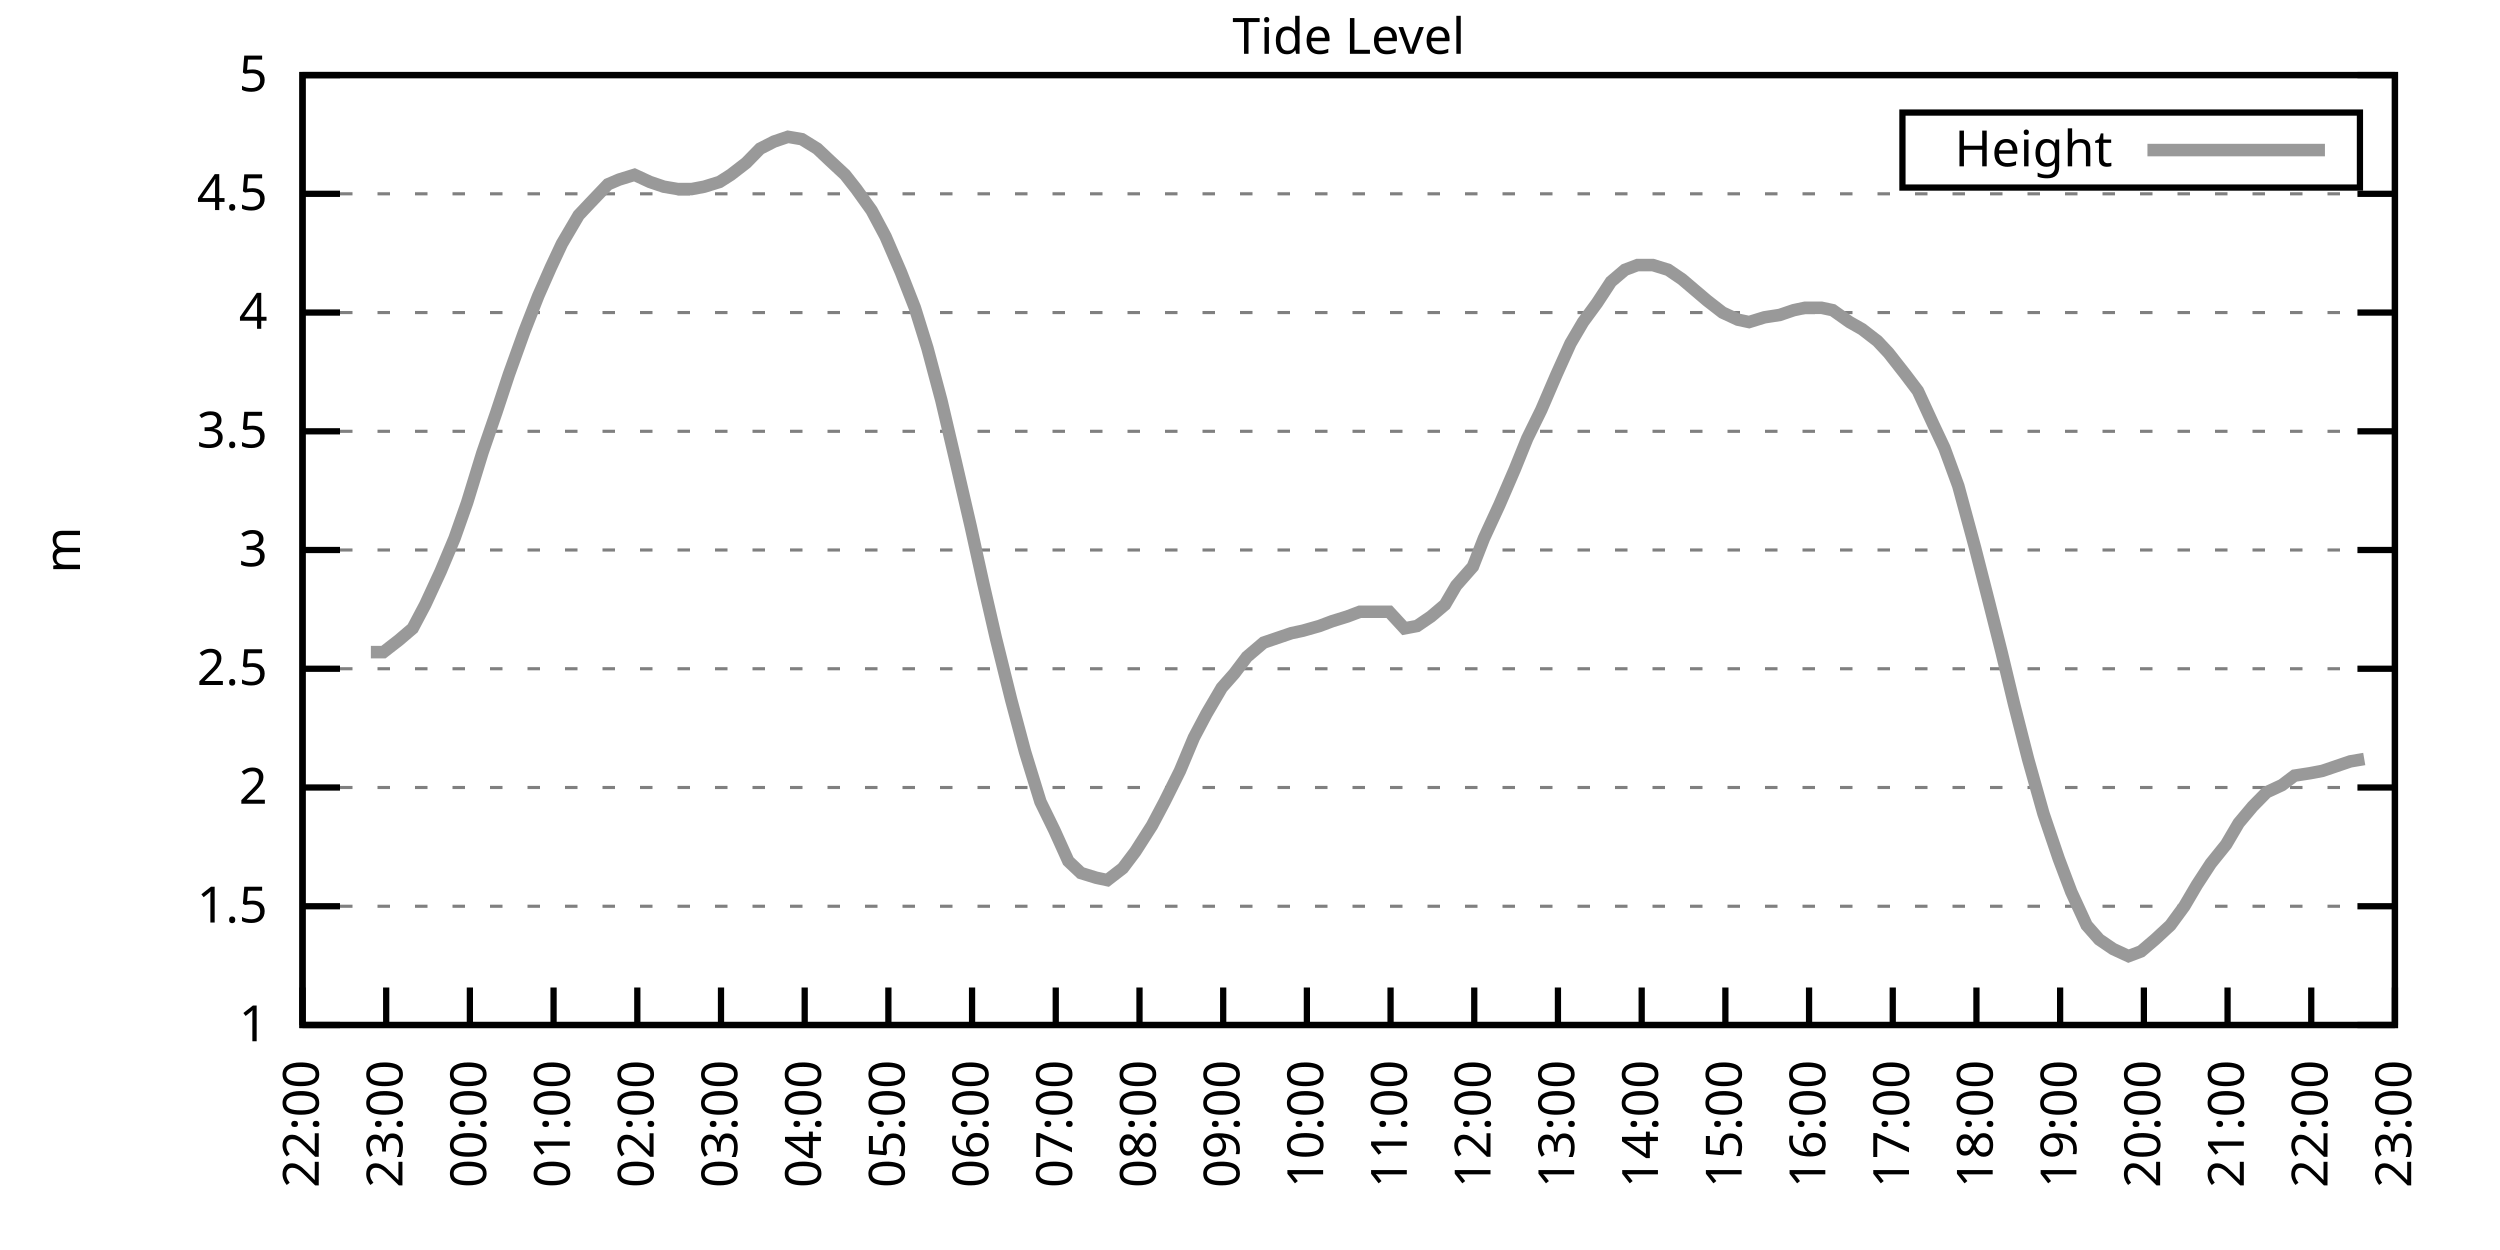
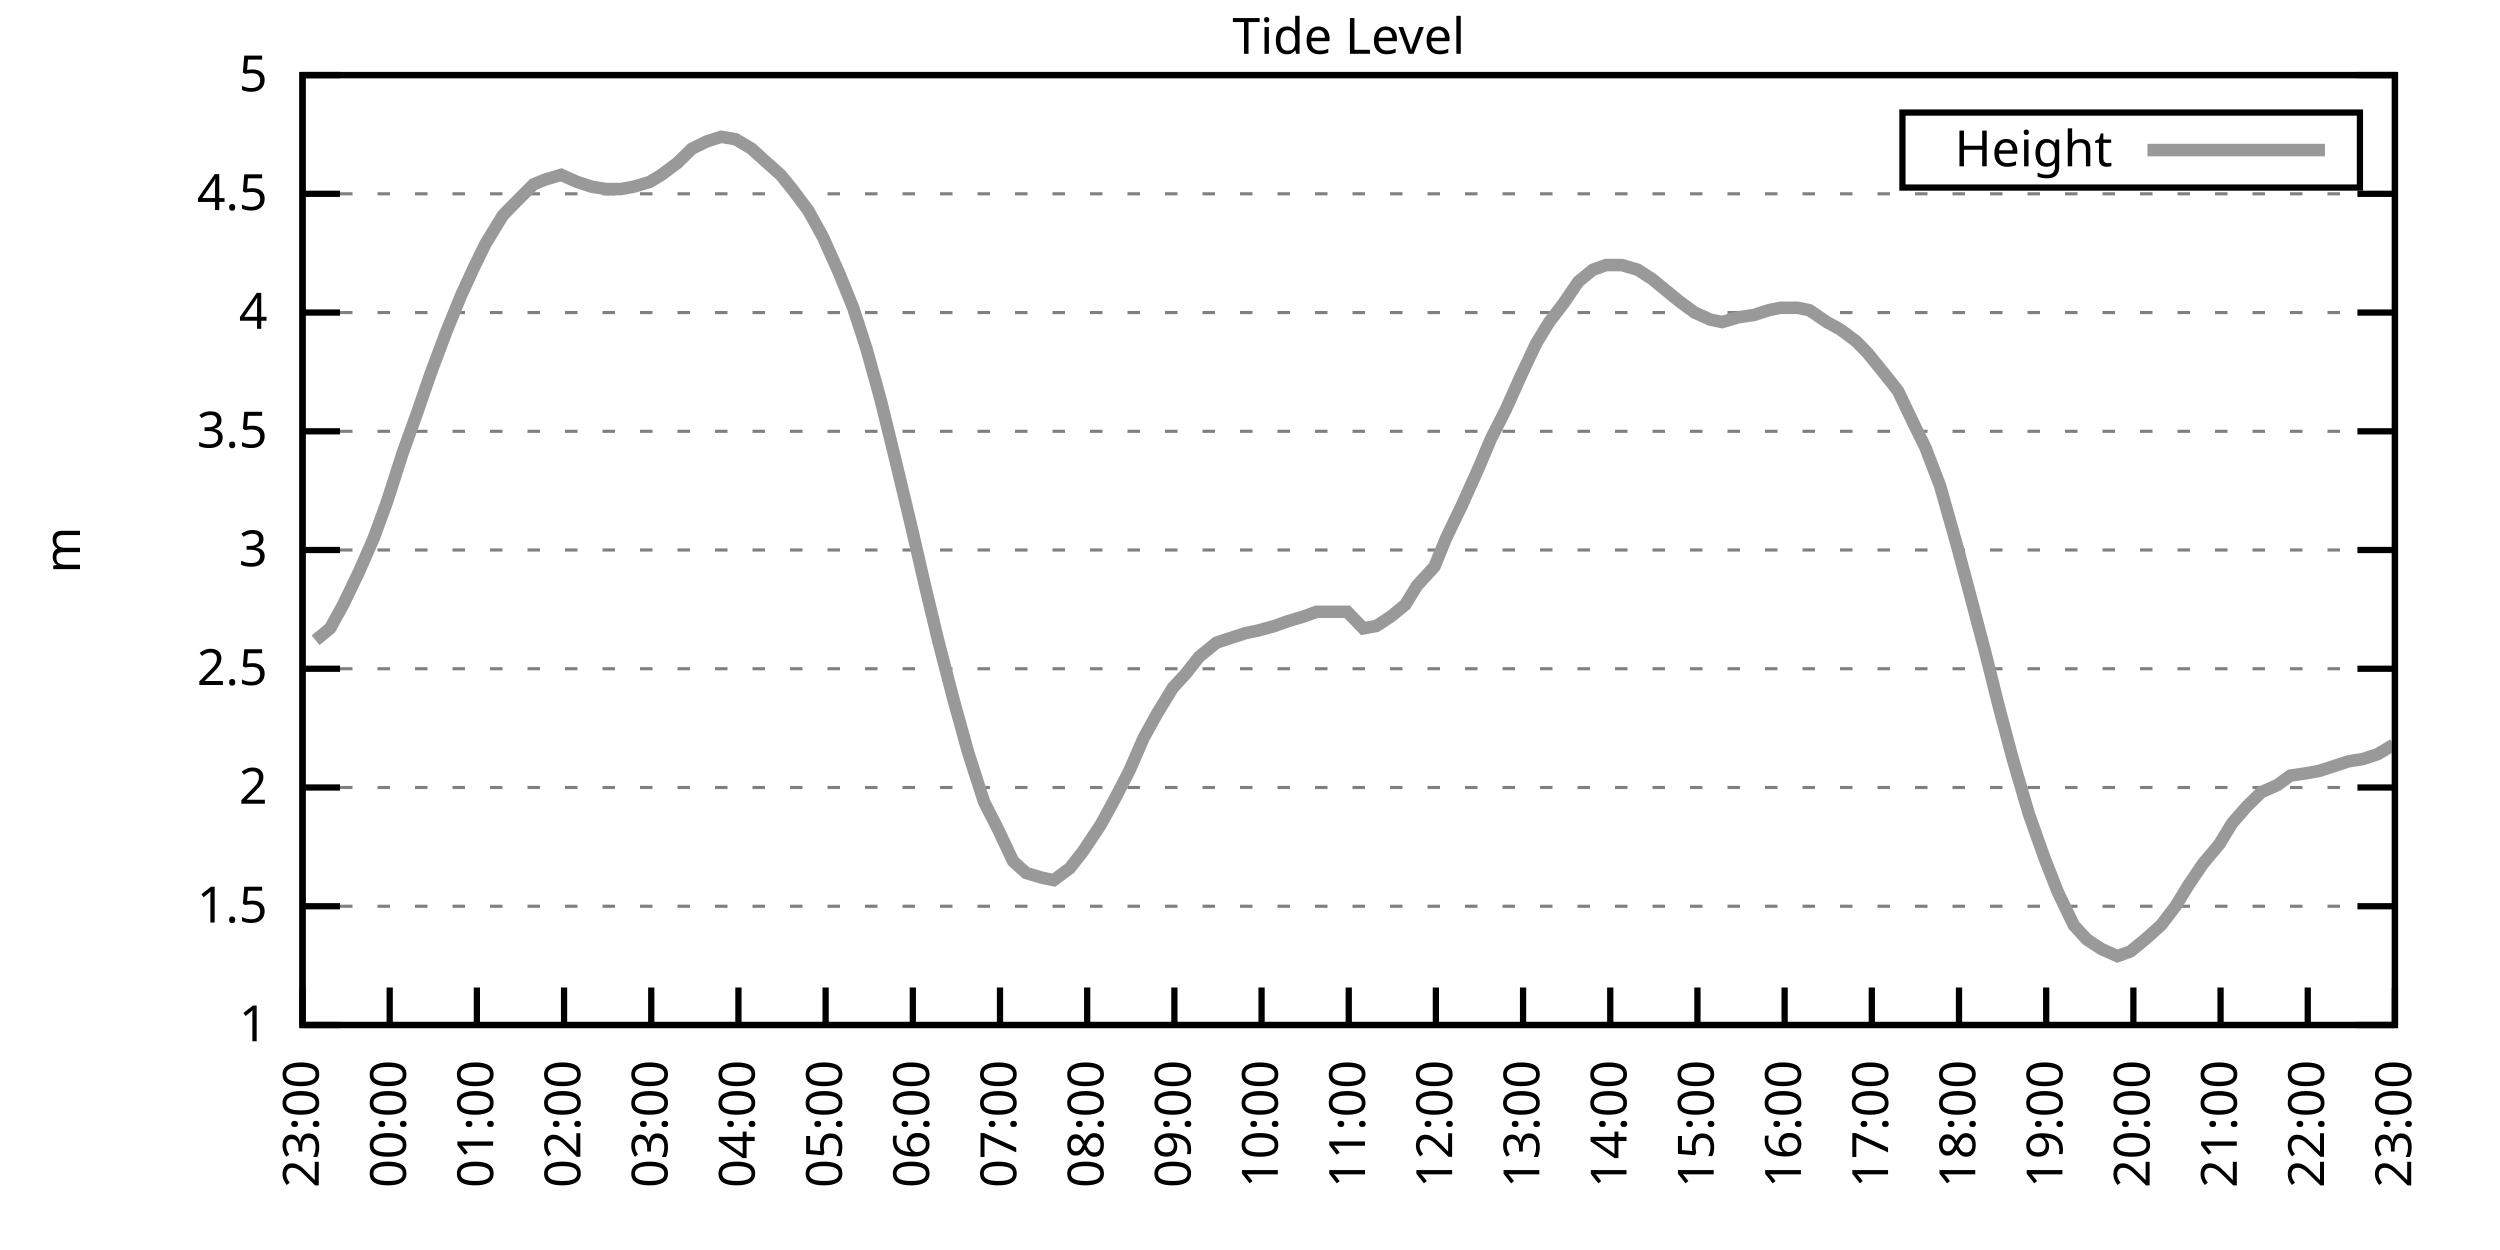
<svg xmlns="http://www.w3.org/2000/svg" xmlns:xlink="http://www.w3.org/1999/xlink" width="400" height="200" viewBox="0 0 400 200">
  <g id="gnuplot_canvas">
    <rect x="0" y="0" width="400" height="200" fill="none" />
    <defs>
      <circle id="gpDot" r="0.5" stroke-width="0.5" stroke="currentColor" />
      <path id="gpPt0" stroke-width="0.333" stroke="currentColor" d="M-1,0 h2 M0,-1 v2" />
      <path id="gpPt1" stroke-width="0.333" stroke="currentColor" d="M-1,-1 L1,1 M1,-1 L-1,1" />
      <path id="gpPt2" stroke-width="0.333" stroke="currentColor" d="M-1,0 L1,0 M0,-1 L0,1 M-1,-1 L1,1 M-1,1 L1,-1" />
      <rect id="gpPt3" stroke-width="0.333" stroke="currentColor" x="-1" y="-1" width="2" height="2" />
      <rect id="gpPt4" stroke-width="0.333" stroke="currentColor" fill="currentColor" x="-1" y="-1" width="2" height="2" />
      <circle id="gpPt5" stroke-width="0.333" stroke="currentColor" cx="0" cy="0" r="1" />
      <use xlink:href="#gpPt5" id="gpPt6" fill="currentColor" stroke="none" />
      <path id="gpPt7" stroke-width="0.333" stroke="currentColor" d="M0,-1.33 L-1.33,0.67 L1.33,0.67 z" />
      <use xlink:href="#gpPt7" id="gpPt8" fill="currentColor" stroke="none" />
      <use xlink:href="#gpPt7" id="gpPt9" stroke="currentColor" transform="rotate(180)" />
      <use xlink:href="#gpPt9" id="gpPt10" fill="currentColor" stroke="none" />
      <use xlink:href="#gpPt3" id="gpPt11" stroke="currentColor" transform="rotate(45)" />
      <use xlink:href="#gpPt11" id="gpPt12" fill="currentColor" stroke="none" />
      <path id="gpPt13" stroke-width="0.333" stroke="currentColor" d="M0,1.330 L1.265,0.411 L0.782,-1.067 L-0.782,-1.076 L-1.265,0.411 z" />
      <use xlink:href="#gpPt13" id="gpPt14" fill="currentColor" stroke="none" />
      <filter id="textbox" filterUnits="objectBoundingBox" x="0" y="0" height="1" width="1">
        <feFlood flood-color="white" flood-opacity="1" result="bgnd" />
        <feComposite in="SourceGraphic" in2="bgnd" operator="atop" />
      </filter>
      <filter id="greybox" filterUnits="objectBoundingBox" x="0" y="0" height="1" width="1">
        <feFlood flood-color="lightgrey" flood-opacity="1" result="grey" />
        <feComposite in="SourceGraphic" in2="grey" operator="atop" />
      </filter>
    </defs>
    <g fill="none" color="white" stroke="currentColor" stroke-width="1.00" stroke-linecap="butt" stroke-linejoin="miter">
</g>
    <g fill="none" color="black" stroke="currentColor" stroke-width="1.00" stroke-linecap="butt" stroke-linejoin="miter">
      <g stroke="none" shape-rendering="crispEdges">
        <polygon fill="rgb(255, 255, 255)" points="48.40,164.00 383.18,164.00 383.18,12.02 48.40,12.02 " />
      </g>
    </g>
    <g fill="none" color="black" stroke="currentColor" stroke-width="1.00" stroke-linecap="butt" stroke-linejoin="miter">
</g>
    <g fill="none" color="black" stroke="black" stroke-width="0.50" stroke-linecap="butt" stroke-linejoin="miter">
</g>
    <g fill="none" color="gray" stroke="currentColor" stroke-width="0.50" stroke-linecap="butt" stroke-linejoin="miter">
      <path stroke="gray" stroke-dasharray="2,4" class="gridline" d="M48.40,164.00 L383.19,164.00  " />
    </g>
    <g fill="none" color="gray" stroke="gray" stroke-width="1.00" stroke-linecap="butt" stroke-linejoin="miter">
</g>
    <g fill="none" color="black" stroke="currentColor" stroke-width="1.00" stroke-linecap="butt" stroke-linejoin="miter">
      <path stroke="black" d="M48.40,164.00 L54.40,164.00 M383.19,164.00 L377.19,164.00  " />
      <g transform="translate(42.80,166.60)" stroke="none" fill="black" font-family="Sans" font-size="8.00" text-anchor="end">
        <text>
          <tspan font-family="Sans"> 1</tspan>
        </text>
      </g>
    </g>
    <g fill="none" color="black" stroke="currentColor" stroke-width="1.00" stroke-linecap="butt" stroke-linejoin="miter">
</g>
    <g fill="none" color="black" stroke="black" stroke-width="0.50" stroke-linecap="butt" stroke-linejoin="miter">
</g>
    <g fill="none" color="gray" stroke="currentColor" stroke-width="0.50" stroke-linecap="butt" stroke-linejoin="miter">
      <path stroke="gray" stroke-dasharray="2,4" class="gridline" d="M48.40,145.00 L383.19,145.00  " />
    </g>
    <g fill="none" color="gray" stroke="gray" stroke-width="1.00" stroke-linecap="butt" stroke-linejoin="miter">
</g>
    <g fill="none" color="black" stroke="currentColor" stroke-width="1.00" stroke-linecap="butt" stroke-linejoin="miter">
      <path stroke="black" d="M48.40,145.00 L54.40,145.00 M383.19,145.00 L377.19,145.00  " />
      <g transform="translate(42.80,147.60)" stroke="none" fill="black" font-family="Sans" font-size="8.00" text-anchor="end">
        <text>
          <tspan font-family="Sans"> 1.5</tspan>
        </text>
      </g>
    </g>
    <g fill="none" color="black" stroke="currentColor" stroke-width="1.00" stroke-linecap="butt" stroke-linejoin="miter">
</g>
    <g fill="none" color="black" stroke="black" stroke-width="0.50" stroke-linecap="butt" stroke-linejoin="miter">
</g>
    <g fill="none" color="gray" stroke="currentColor" stroke-width="0.50" stroke-linecap="butt" stroke-linejoin="miter">
      <path stroke="gray" stroke-dasharray="2,4" class="gridline" d="M48.40,126.00 L383.19,126.00  " />
    </g>
    <g fill="none" color="gray" stroke="gray" stroke-width="1.00" stroke-linecap="butt" stroke-linejoin="miter">
</g>
    <g fill="none" color="black" stroke="currentColor" stroke-width="1.00" stroke-linecap="butt" stroke-linejoin="miter">
      <path stroke="black" d="M48.40,126.00 L54.40,126.00 M383.19,126.00 L377.19,126.00  " />
      <g transform="translate(42.80,128.60)" stroke="none" fill="black" font-family="Sans" font-size="8.00" text-anchor="end">
        <text>
          <tspan font-family="Sans"> 2</tspan>
        </text>
      </g>
    </g>
    <g fill="none" color="black" stroke="currentColor" stroke-width="1.00" stroke-linecap="butt" stroke-linejoin="miter">
</g>
    <g fill="none" color="black" stroke="black" stroke-width="0.50" stroke-linecap="butt" stroke-linejoin="miter">
</g>
    <g fill="none" color="gray" stroke="currentColor" stroke-width="0.50" stroke-linecap="butt" stroke-linejoin="miter">
      <path stroke="gray" stroke-dasharray="2,4" class="gridline" d="M48.40,107.00 L383.19,107.00  " />
    </g>
    <g fill="none" color="gray" stroke="gray" stroke-width="1.00" stroke-linecap="butt" stroke-linejoin="miter">
</g>
    <g fill="none" color="black" stroke="currentColor" stroke-width="1.00" stroke-linecap="butt" stroke-linejoin="miter">
      <path stroke="black" d="M48.40,107.00 L54.40,107.00 M383.19,107.00 L377.19,107.00  " />
      <g transform="translate(42.80,109.60)" stroke="none" fill="black" font-family="Sans" font-size="8.00" text-anchor="end">
        <text>
          <tspan font-family="Sans"> 2.5</tspan>
        </text>
      </g>
    </g>
    <g fill="none" color="black" stroke="currentColor" stroke-width="1.00" stroke-linecap="butt" stroke-linejoin="miter">
</g>
    <g fill="none" color="black" stroke="black" stroke-width="0.50" stroke-linecap="butt" stroke-linejoin="miter">
</g>
    <g fill="none" color="gray" stroke="currentColor" stroke-width="0.50" stroke-linecap="butt" stroke-linejoin="miter">
      <path stroke="gray" stroke-dasharray="2,4" class="gridline" d="M48.40,88.00 L383.19,88.00  " />
    </g>
    <g fill="none" color="gray" stroke="gray" stroke-width="1.00" stroke-linecap="butt" stroke-linejoin="miter">
</g>
    <g fill="none" color="black" stroke="currentColor" stroke-width="1.00" stroke-linecap="butt" stroke-linejoin="miter">
      <path stroke="black" d="M48.40,88.00 L54.40,88.00 M383.19,88.00 L377.19,88.00  " />
      <g transform="translate(42.80,90.60)" stroke="none" fill="black" font-family="Sans" font-size="8.00" text-anchor="end">
        <text>
          <tspan font-family="Sans"> 3</tspan>
        </text>
      </g>
    </g>
    <g fill="none" color="black" stroke="currentColor" stroke-width="1.00" stroke-linecap="butt" stroke-linejoin="miter">
</g>
    <g fill="none" color="black" stroke="black" stroke-width="0.50" stroke-linecap="butt" stroke-linejoin="miter">
</g>
    <g fill="none" color="gray" stroke="currentColor" stroke-width="0.50" stroke-linecap="butt" stroke-linejoin="miter">
      <path stroke="gray" stroke-dasharray="2,4" class="gridline" d="M48.40,69.01 L383.19,69.01  " />
    </g>
    <g fill="none" color="gray" stroke="gray" stroke-width="1.00" stroke-linecap="butt" stroke-linejoin="miter">
</g>
    <g fill="none" color="black" stroke="currentColor" stroke-width="1.00" stroke-linecap="butt" stroke-linejoin="miter">
      <path stroke="black" d="M48.40,69.01 L54.40,69.01 M383.19,69.01 L377.19,69.01  " />
      <g transform="translate(42.80,71.61)" stroke="none" fill="black" font-family="Sans" font-size="8.00" text-anchor="end">
        <text>
          <tspan font-family="Sans"> 3.5</tspan>
        </text>
      </g>
    </g>
    <g fill="none" color="black" stroke="currentColor" stroke-width="1.00" stroke-linecap="butt" stroke-linejoin="miter">
</g>
    <g fill="none" color="black" stroke="black" stroke-width="0.50" stroke-linecap="butt" stroke-linejoin="miter">
</g>
    <g fill="none" color="gray" stroke="currentColor" stroke-width="0.50" stroke-linecap="butt" stroke-linejoin="miter">
      <path stroke="gray" stroke-dasharray="2,4" class="gridline" d="M48.40,50.01 L383.19,50.01  " />
    </g>
    <g fill="none" color="gray" stroke="gray" stroke-width="1.00" stroke-linecap="butt" stroke-linejoin="miter">
</g>
    <g fill="none" color="black" stroke="currentColor" stroke-width="1.00" stroke-linecap="butt" stroke-linejoin="miter">
      <path stroke="black" d="M48.40,50.01 L54.40,50.01 M383.19,50.01 L377.19,50.01  " />
      <g transform="translate(42.80,52.61)" stroke="none" fill="black" font-family="Sans" font-size="8.00" text-anchor="end">
        <text>
          <tspan font-family="Sans"> 4</tspan>
        </text>
      </g>
    </g>
    <g fill="none" color="black" stroke="currentColor" stroke-width="1.00" stroke-linecap="butt" stroke-linejoin="miter">
</g>
    <g fill="none" color="black" stroke="black" stroke-width="0.50" stroke-linecap="butt" stroke-linejoin="miter">
</g>
    <g fill="none" color="gray" stroke="currentColor" stroke-width="0.50" stroke-linecap="butt" stroke-linejoin="miter">
      <path stroke="gray" stroke-dasharray="2,4" class="gridline" d="M48.40,31.01 L383.19,31.01  " />
    </g>
    <g fill="none" color="gray" stroke="gray" stroke-width="1.00" stroke-linecap="butt" stroke-linejoin="miter">
</g>
    <g fill="none" color="black" stroke="currentColor" stroke-width="1.00" stroke-linecap="butt" stroke-linejoin="miter">
      <path stroke="black" d="M48.40,31.01 L54.40,31.01 M383.19,31.01 L377.19,31.01  " />
      <g transform="translate(42.80,33.61)" stroke="none" fill="black" font-family="Sans" font-size="8.00" text-anchor="end">
        <text>
          <tspan font-family="Sans"> 4.5</tspan>
        </text>
      </g>
    </g>
    <g fill="none" color="black" stroke="currentColor" stroke-width="1.00" stroke-linecap="butt" stroke-linejoin="miter">
</g>
    <g fill="none" color="black" stroke="black" stroke-width="0.50" stroke-linecap="butt" stroke-linejoin="miter">
</g>
    <g fill="none" color="gray" stroke="currentColor" stroke-width="0.50" stroke-linecap="butt" stroke-linejoin="miter">
      <path stroke="gray" stroke-dasharray="2,4" class="gridline" d="M48.40,12.01 L383.19,12.01  " />
    </g>
    <g fill="none" color="gray" stroke="gray" stroke-width="1.00" stroke-linecap="butt" stroke-linejoin="miter">
</g>
    <g fill="none" color="black" stroke="currentColor" stroke-width="1.00" stroke-linecap="butt" stroke-linejoin="miter">
      <path stroke="black" d="M48.40,12.01 L54.40,12.01 M383.19,12.01 L377.19,12.01  " />
      <g transform="translate(42.80,14.61)" stroke="none" fill="black" font-family="Sans" font-size="8.00" text-anchor="end">
        <text>
          <tspan font-family="Sans"> 5</tspan>
        </text>
      </g>
    </g>
    <g fill="none" color="black" stroke="currentColor" stroke-width="1.00" stroke-linecap="butt" stroke-linejoin="miter">
      <path stroke="black" d="M48.40,164.00 L48.40,158.00  " />
      <g transform="translate(51.00,169.60) rotate(270.00)" stroke="none" fill="black" font-family="Sans" font-size="8.00" text-anchor="end">
        <text>
-           <tspan font-family="Sans">22:00</tspan>
-         </text>
-       </g>
-     </g>
-     <g fill="none" color="black" stroke="currentColor" stroke-width="1.00" stroke-linecap="butt" stroke-linejoin="miter">
-       <path stroke="black" d="M61.79,164.00 L61.79,158.00  " />
-       <g transform="translate(64.39,169.60) rotate(270.00)" stroke="none" fill="black" font-family="Sans" font-size="8.00" text-anchor="end">
-         <text>
          <tspan font-family="Sans">23:00</tspan>
        </text>
      </g>
    </g>
    <g fill="none" color="black" stroke="currentColor" stroke-width="1.00" stroke-linecap="butt" stroke-linejoin="miter">
-       <path stroke="black" d="M75.18,164.00 L75.18,158.00  " />
-       <g transform="translate(77.78,169.60) rotate(270.00)" stroke="none" fill="black" font-family="Sans" font-size="8.00" text-anchor="end">
+       <path stroke="black" d="M62.35,164.00 L62.35,158.00  " />
+       <g transform="translate(64.95,169.60) rotate(270.00)" stroke="none" fill="black" font-family="Sans" font-size="8.00" text-anchor="end">
        <text>
          <tspan font-family="Sans">00:00</tspan>
        </text>
      </g>
    </g>
    <g fill="none" color="black" stroke="currentColor" stroke-width="1.00" stroke-linecap="butt" stroke-linejoin="miter">
-       <path stroke="black" d="M88.57,164.00 L88.57,158.00  " />
-       <g transform="translate(91.17,169.60) rotate(270.00)" stroke="none" fill="black" font-family="Sans" font-size="8.00" text-anchor="end">
+       <path stroke="black" d="M76.30,164.00 L76.30,158.00  " />
+       <g transform="translate(78.90,169.60) rotate(270.00)" stroke="none" fill="black" font-family="Sans" font-size="8.00" text-anchor="end">
        <text>
          <tspan font-family="Sans">01:00</tspan>
        </text>
      </g>
    </g>
    <g fill="none" color="black" stroke="currentColor" stroke-width="1.00" stroke-linecap="butt" stroke-linejoin="miter">
-       <path stroke="black" d="M101.97,164.00 L101.97,158.00  " />
-       <g transform="translate(104.57,169.60) rotate(270.00)" stroke="none" fill="black" font-family="Sans" font-size="8.00" text-anchor="end">
+       <path stroke="black" d="M90.25,164.00 L90.25,158.00  " />
+       <g transform="translate(92.85,169.60) rotate(270.00)" stroke="none" fill="black" font-family="Sans" font-size="8.00" text-anchor="end">
        <text>
          <tspan font-family="Sans">02:00</tspan>
        </text>
      </g>
    </g>
    <g fill="none" color="black" stroke="currentColor" stroke-width="1.00" stroke-linecap="butt" stroke-linejoin="miter">
-       <path stroke="black" d="M115.36,164.00 L115.36,158.00  " />
-       <g transform="translate(117.96,169.60) rotate(270.00)" stroke="none" fill="black" font-family="Sans" font-size="8.00" text-anchor="end">
+       <path stroke="black" d="M104.20,164.00 L104.20,158.00  " />
+       <g transform="translate(106.80,169.60) rotate(270.00)" stroke="none" fill="black" font-family="Sans" font-size="8.00" text-anchor="end">
        <text>
          <tspan font-family="Sans">03:00</tspan>
        </text>
      </g>
    </g>
    <g fill="none" color="black" stroke="currentColor" stroke-width="1.00" stroke-linecap="butt" stroke-linejoin="miter">
-       <path stroke="black" d="M128.75,164.00 L128.75,158.00  " />
-       <g transform="translate(131.35,169.60) rotate(270.00)" stroke="none" fill="black" font-family="Sans" font-size="8.00" text-anchor="end">
+       <path stroke="black" d="M118.15,164.00 L118.15,158.00  " />
+       <g transform="translate(120.75,169.60) rotate(270.00)" stroke="none" fill="black" font-family="Sans" font-size="8.00" text-anchor="end">
        <text>
          <tspan font-family="Sans">04:00</tspan>
        </text>
      </g>
    </g>
    <g fill="none" color="black" stroke="currentColor" stroke-width="1.00" stroke-linecap="butt" stroke-linejoin="miter">
-       <path stroke="black" d="M142.14,164.00 L142.14,158.00  " />
-       <g transform="translate(144.74,169.60) rotate(270.00)" stroke="none" fill="black" font-family="Sans" font-size="8.00" text-anchor="end">
+       <path stroke="black" d="M132.10,164.00 L132.10,158.00  " />
+       <g transform="translate(134.70,169.60) rotate(270.00)" stroke="none" fill="black" font-family="Sans" font-size="8.00" text-anchor="end">
        <text>
          <tspan font-family="Sans">05:00</tspan>
        </text>
      </g>
    </g>
    <g fill="none" color="black" stroke="currentColor" stroke-width="1.00" stroke-linecap="butt" stroke-linejoin="miter">
-       <path stroke="black" d="M155.53,164.00 L155.53,158.00  " />
-       <g transform="translate(158.13,169.60) rotate(270.00)" stroke="none" fill="black" font-family="Sans" font-size="8.00" text-anchor="end">
+       <path stroke="black" d="M146.05,164.00 L146.05,158.00  " />
+       <g transform="translate(148.65,169.60) rotate(270.00)" stroke="none" fill="black" font-family="Sans" font-size="8.00" text-anchor="end">
        <text>
          <tspan font-family="Sans">06:00</tspan>
        </text>
      </g>
    </g>
    <g fill="none" color="black" stroke="currentColor" stroke-width="1.00" stroke-linecap="butt" stroke-linejoin="miter">
-       <path stroke="black" d="M168.92,164.00 L168.92,158.00  " />
-       <g transform="translate(171.52,169.60) rotate(270.00)" stroke="none" fill="black" font-family="Sans" font-size="8.00" text-anchor="end">
+       <path stroke="black" d="M160.00,164.00 L160.00,158.00  " />
+       <g transform="translate(162.60,169.60) rotate(270.00)" stroke="none" fill="black" font-family="Sans" font-size="8.00" text-anchor="end">
        <text>
          <tspan font-family="Sans">07:00</tspan>
        </text>
      </g>
    </g>
    <g fill="none" color="black" stroke="currentColor" stroke-width="1.00" stroke-linecap="butt" stroke-linejoin="miter">
-       <path stroke="black" d="M182.32,164.00 L182.32,158.00  " />
-       <g transform="translate(184.92,169.60) rotate(270.00)" stroke="none" fill="black" font-family="Sans" font-size="8.00" text-anchor="end">
+       <path stroke="black" d="M173.95,164.00 L173.95,158.00  " />
+       <g transform="translate(176.55,169.60) rotate(270.00)" stroke="none" fill="black" font-family="Sans" font-size="8.00" text-anchor="end">
        <text>
          <tspan font-family="Sans">08:00</tspan>
        </text>
      </g>
    </g>
    <g fill="none" color="black" stroke="currentColor" stroke-width="1.00" stroke-linecap="butt" stroke-linejoin="miter">
-       <path stroke="black" d="M195.71,164.00 L195.71,158.00  " />
-       <g transform="translate(198.31,169.60) rotate(270.00)" stroke="none" fill="black" font-family="Sans" font-size="8.00" text-anchor="end">
+       <path stroke="black" d="M187.90,164.00 L187.90,158.00  " />
+       <g transform="translate(190.50,169.60) rotate(270.00)" stroke="none" fill="black" font-family="Sans" font-size="8.00" text-anchor="end">
        <text>
          <tspan font-family="Sans">09:00</tspan>
        </text>
      </g>
    </g>
    <g fill="none" color="black" stroke="currentColor" stroke-width="1.00" stroke-linecap="butt" stroke-linejoin="miter">
-       <path stroke="black" d="M209.10,164.00 L209.10,158.00  " />
-       <g transform="translate(211.70,169.60) rotate(270.00)" stroke="none" fill="black" font-family="Sans" font-size="8.00" text-anchor="end">
+       <path stroke="black" d="M201.85,164.00 L201.85,158.00  " />
+       <g transform="translate(204.45,169.60) rotate(270.00)" stroke="none" fill="black" font-family="Sans" font-size="8.00" text-anchor="end">
        <text>
          <tspan font-family="Sans">10:00</tspan>
        </text>
      </g>
    </g>
    <g fill="none" color="black" stroke="currentColor" stroke-width="1.00" stroke-linecap="butt" stroke-linejoin="miter">
-       <path stroke="black" d="M222.49,164.00 L222.49,158.00  " />
-       <g transform="translate(225.09,169.60) rotate(270.00)" stroke="none" fill="black" font-family="Sans" font-size="8.00" text-anchor="end">
+       <path stroke="black" d="M215.80,164.00 L215.80,158.00  " />
+       <g transform="translate(218.40,169.60) rotate(270.00)" stroke="none" fill="black" font-family="Sans" font-size="8.00" text-anchor="end">
        <text>
          <tspan font-family="Sans">11:00</tspan>
        </text>
      </g>
    </g>
    <g fill="none" color="black" stroke="currentColor" stroke-width="1.00" stroke-linecap="butt" stroke-linejoin="miter">
-       <path stroke="black" d="M235.88,164.00 L235.88,158.00  " />
-       <g transform="translate(238.48,169.60) rotate(270.00)" stroke="none" fill="black" font-family="Sans" font-size="8.00" text-anchor="end">
+       <path stroke="black" d="M229.74,164.00 L229.74,158.00  " />
+       <g transform="translate(232.34,169.60) rotate(270.00)" stroke="none" fill="black" font-family="Sans" font-size="8.00" text-anchor="end">
        <text>
          <tspan font-family="Sans">12:00</tspan>
        </text>
      </g>
    </g>
    <g fill="none" color="black" stroke="currentColor" stroke-width="1.00" stroke-linecap="butt" stroke-linejoin="miter">
-       <path stroke="black" d="M249.27,164.00 L249.27,158.00  " />
-       <g transform="translate(251.87,169.60) rotate(270.00)" stroke="none" fill="black" font-family="Sans" font-size="8.00" text-anchor="end">
+       <path stroke="black" d="M243.69,164.00 L243.69,158.00  " />
+       <g transform="translate(246.29,169.60) rotate(270.00)" stroke="none" fill="black" font-family="Sans" font-size="8.00" text-anchor="end">
        <text>
          <tspan font-family="Sans">13:00</tspan>
        </text>
      </g>
    </g>
    <g fill="none" color="black" stroke="currentColor" stroke-width="1.00" stroke-linecap="butt" stroke-linejoin="miter">
-       <path stroke="black" d="M262.67,164.00 L262.67,158.00  " />
-       <g transform="translate(265.27,169.60) rotate(270.00)" stroke="none" fill="black" font-family="Sans" font-size="8.00" text-anchor="end">
+       <path stroke="black" d="M257.64,164.00 L257.64,158.00  " />
+       <g transform="translate(260.24,169.60) rotate(270.00)" stroke="none" fill="black" font-family="Sans" font-size="8.00" text-anchor="end">
        <text>
          <tspan font-family="Sans">14:00</tspan>
        </text>
      </g>
    </g>
    <g fill="none" color="black" stroke="currentColor" stroke-width="1.00" stroke-linecap="butt" stroke-linejoin="miter">
-       <path stroke="black" d="M276.06,164.00 L276.06,158.00  " />
-       <g transform="translate(278.66,169.60) rotate(270.00)" stroke="none" fill="black" font-family="Sans" font-size="8.00" text-anchor="end">
+       <path stroke="black" d="M271.59,164.00 L271.59,158.00  " />
+       <g transform="translate(274.19,169.60) rotate(270.00)" stroke="none" fill="black" font-family="Sans" font-size="8.00" text-anchor="end">
        <text>
          <tspan font-family="Sans">15:00</tspan>
        </text>
      </g>
    </g>
    <g fill="none" color="black" stroke="currentColor" stroke-width="1.00" stroke-linecap="butt" stroke-linejoin="miter">
-       <path stroke="black" d="M289.45,164.00 L289.45,158.00  " />
-       <g transform="translate(292.05,169.60) rotate(270.00)" stroke="none" fill="black" font-family="Sans" font-size="8.00" text-anchor="end">
+       <path stroke="black" d="M285.54,164.00 L285.54,158.00  " />
+       <g transform="translate(288.14,169.60) rotate(270.00)" stroke="none" fill="black" font-family="Sans" font-size="8.00" text-anchor="end">
        <text>
          <tspan font-family="Sans">16:00</tspan>
        </text>
      </g>
    </g>
    <g fill="none" color="black" stroke="currentColor" stroke-width="1.00" stroke-linecap="butt" stroke-linejoin="miter">
-       <path stroke="black" d="M302.84,164.00 L302.84,158.00  " />
-       <g transform="translate(305.44,169.60) rotate(270.00)" stroke="none" fill="black" font-family="Sans" font-size="8.00" text-anchor="end">
+       <path stroke="black" d="M299.49,164.00 L299.49,158.00  " />
+       <g transform="translate(302.09,169.60) rotate(270.00)" stroke="none" fill="black" font-family="Sans" font-size="8.00" text-anchor="end">
        <text>
          <tspan font-family="Sans">17:00</tspan>
        </text>
      </g>
    </g>
    <g fill="none" color="black" stroke="currentColor" stroke-width="1.00" stroke-linecap="butt" stroke-linejoin="miter">
-       <path stroke="black" d="M316.23,164.00 L316.23,158.00  " />
-       <g transform="translate(318.83,169.60) rotate(270.00)" stroke="none" fill="black" font-family="Sans" font-size="8.00" text-anchor="end">
+       <path stroke="black" d="M313.44,164.00 L313.44,158.00  " />
+       <g transform="translate(316.04,169.60) rotate(270.00)" stroke="none" fill="black" font-family="Sans" font-size="8.00" text-anchor="end">
        <text>
          <tspan font-family="Sans">18:00</tspan>
        </text>
      </g>
    </g>
    <g fill="none" color="black" stroke="currentColor" stroke-width="1.00" stroke-linecap="butt" stroke-linejoin="miter">
-       <path stroke="black" d="M329.62,164.00 L329.62,158.00  " />
-       <g transform="translate(332.22,169.60) rotate(270.00)" stroke="none" fill="black" font-family="Sans" font-size="8.00" text-anchor="end">
+       <path stroke="black" d="M327.39,164.00 L327.39,158.00  " />
+       <g transform="translate(329.99,169.60) rotate(270.00)" stroke="none" fill="black" font-family="Sans" font-size="8.00" text-anchor="end">
        <text>
          <tspan font-family="Sans">19:00</tspan>
        </text>
      </g>
    </g>
    <g fill="none" color="black" stroke="currentColor" stroke-width="1.00" stroke-linecap="butt" stroke-linejoin="miter">
-       <path stroke="black" d="M343.02,164.00 L343.02,158.00  " />
-       <g transform="translate(345.62,169.60) rotate(270.00)" stroke="none" fill="black" font-family="Sans" font-size="8.00" text-anchor="end">
+       <path stroke="black" d="M341.34,164.00 L341.34,158.00  " />
+       <g transform="translate(343.94,169.60) rotate(270.00)" stroke="none" fill="black" font-family="Sans" font-size="8.00" text-anchor="end">
        <text>
          <tspan font-family="Sans">20:00</tspan>
        </text>
      </g>
    </g>
    <g fill="none" color="black" stroke="currentColor" stroke-width="1.00" stroke-linecap="butt" stroke-linejoin="miter">
-       <path stroke="black" d="M356.41,164.00 L356.41,158.00  " />
-       <g transform="translate(359.01,169.60) rotate(270.00)" stroke="none" fill="black" font-family="Sans" font-size="8.00" text-anchor="end">
+       <path stroke="black" d="M355.29,164.00 L355.29,158.00  " />
+       <g transform="translate(357.89,169.60) rotate(270.00)" stroke="none" fill="black" font-family="Sans" font-size="8.00" text-anchor="end">
        <text>
          <tspan font-family="Sans">21:00</tspan>
        </text>
      </g>
    </g>
    <g fill="none" color="black" stroke="currentColor" stroke-width="1.00" stroke-linecap="butt" stroke-linejoin="miter">
-       <path stroke="black" d="M369.80,164.00 L369.80,158.00  " />
-       <g transform="translate(372.40,169.60) rotate(270.00)" stroke="none" fill="black" font-family="Sans" font-size="8.00" text-anchor="end">
+       <path stroke="black" d="M369.24,164.00 L369.24,158.00  " />
+       <g transform="translate(371.84,169.60) rotate(270.00)" stroke="none" fill="black" font-family="Sans" font-size="8.00" text-anchor="end">
        <text>
          <tspan font-family="Sans">22:00</tspan>
        </text>
      </g>
    </g>
    <g fill="none" color="black" stroke="currentColor" stroke-width="1.00" stroke-linecap="butt" stroke-linejoin="miter">
      <path stroke="black" d="M383.19,164.00 L383.19,158.00  " />
      <g transform="translate(385.79,169.60) rotate(270.00)" stroke="none" fill="black" font-family="Sans" font-size="8.00" text-anchor="end">
        <text>
          <tspan font-family="Sans">23:00</tspan>
        </text>
      </g>
    </g>
    <g fill="none" color="black" stroke="currentColor" stroke-width="1.00" stroke-linecap="butt" stroke-linejoin="miter">
</g>
    <g fill="none" color="black" stroke="currentColor" stroke-width="1.00" stroke-linecap="butt" stroke-linejoin="miter">
      <path stroke="black" d="M48.40,12.01 L48.40,164.00 L383.19,164.00 L383.19,12.01 L48.40,12.01 Z  " />
    </g>
    <g fill="none" color="black" stroke="currentColor" stroke-width="1.00" stroke-linecap="butt" stroke-linejoin="miter">
</g>
    <g fill="none" color="black" stroke="currentColor" stroke-width="1.00" stroke-linecap="butt" stroke-linejoin="miter">
      <path stroke="black" d="M304.39,30.01 L304.39,18.01 L377.59,18.01 L377.59,30.01 L304.39,30.01 Z  " />
    </g>
    <g id="Tide_level_plot_1">
      <g fill="none" color="white" stroke="black" stroke-width="2.00" stroke-linecap="butt" stroke-linejoin="miter">
</g>
      <g fill="none" color="black" stroke="currentColor" stroke-width="2.00" stroke-linecap="butt" stroke-linejoin="miter">
        <g transform="translate(337.99,26.61)" stroke="none" fill="black" font-family="Sans" font-size="8.00" text-anchor="end">
          <text>
            <tspan font-family="Sans">Height</tspan>
          </text>
        </g>
      </g>
      <g fill="none" color="black" stroke="currentColor" stroke-width="2.00" stroke-linecap="butt" stroke-linejoin="miter">
-         <path stroke="rgb(153, 153, 153)" d="M343.59,24.01 L371.99,24.01 M59.34,104.34 L61.35,104.34 L63.80,102.44 L66.03,100.54 L68.04,96.74 L70.50,91.42   L72.73,86.11 L74.74,80.41 L77.19,72.43 L79.42,65.97 L81.43,59.89 L83.89,53.05 L86.12,47.35 L88.13,42.79   L89.91,38.99 L92.59,34.43 L94.38,32.53 L97.28,29.49 L99.06,28.73 L101.52,27.97 L103.98,29.11 L106.21,29.87   L108.44,30.25 L110.67,30.25 L112.68,29.87 L115.13,29.11 L116.92,27.97 L119.38,26.07 L121.61,23.79 L123.84,22.65   L126.07,21.89 L128.30,22.27 L130.76,23.79 L132.77,25.69 L135.22,27.97 L137.01,30.25 L139.46,33.67 L141.69,37.85   L144.15,43.55 L146.38,49.25 L148.39,55.71 L150.62,64.07 L152.85,73.57 L155.31,84.21 L157.32,93.32 L159.33,102.06   L161.78,111.94 L164.01,120.30 L166.47,128.28 L168.70,132.84 L170.93,137.78 L172.94,139.68 L175.40,140.44 L177.18,140.82   L179.64,138.92 L181.65,136.26 L184.32,132.08 L186.33,128.28 L188.79,123.34 L191.02,118.02 L193.03,114.22 L195.48,110.04   L197.49,107.76 L199.50,105.10 L202.18,102.82 L204.41,102.06 L206.64,101.30 L208.43,100.92 L211.11,100.16 L213.12,99.40   L215.57,98.64 L217.58,97.88 L219.59,97.88 L222.27,97.88 L224.72,100.54 L226.73,100.16 L228.96,98.64 L231.20,96.74   L232.98,93.70 L235.66,90.66 L237.44,86.11 L239.90,80.79 L242.36,75.09 L244.36,70.15 L246.60,65.59 L249.05,59.89   L251.28,54.95 L253.29,51.53 L255.52,48.49 L257.76,45.07 L259.99,43.17 L262.00,42.41 L264.45,42.41 L266.91,43.17   L269.14,44.69 L271.37,46.59 L273.16,48.11 L275.61,50.01 L278.07,51.15 L279.85,51.53 L282.31,50.77 L284.76,50.39   L286.99,49.63 L288.78,49.25 L291.46,49.25 L293.24,49.63 L295.92,51.53 L297.93,52.67 L300.39,54.57 L302.17,56.47   L304.85,59.89 L306.86,62.55 L309.31,67.87 L311.10,71.67 L313.33,77.75 L316.01,87.63 L318.24,96.36 L320.25,104.34   L322.26,112.70 L324.49,121.44 L326.95,130.18 L329.40,137.40 L331.41,142.72 L333.86,148.04 L335.87,150.32 L338.10,151.84   L340.56,152.98 L342.57,152.22 L344.80,150.32 L347.26,148.04 L349.49,145.00 L351.50,141.58 L353.73,138.16 L356.18,135.12   L358.19,131.70 L360.42,129.04 L362.66,126.76 L365.11,125.62 L367.12,124.10 L369.58,123.72 L371.58,123.34 L373.82,122.58   L376.05,121.82 L378.28,121.44  " />
+         <path stroke="rgb(153, 153, 153)" d="M343.59,24.01 L371.99,24.01 M50.49,102.44 L52.82,100.54 L54.91,96.74 L57.47,91.42 L59.79,86.11 L61.88,80.41   L64.44,72.43 L66.77,65.97 L68.86,59.89 L71.42,53.05 L73.74,47.35 L75.83,42.79 L77.69,38.99 L80.48,34.43   L82.34,32.53 L85.37,29.49 L87.23,28.73 L89.78,27.97 L92.34,29.11 L94.67,29.87 L96.99,30.25 L99.32,30.25   L101.41,29.87 L103.97,29.11 L105.83,27.97 L108.38,26.07 L110.71,23.79 L113.03,22.65 L115.36,21.89 L117.68,22.27   L120.24,23.79 L122.33,25.69 L124.89,27.97 L126.75,30.25 L129.31,33.67 L131.63,37.85 L134.19,43.55 L136.51,49.25   L138.61,55.71 L140.93,64.07 L143.26,73.57 L145.81,84.21 L147.91,93.32 L150.00,102.06 L152.56,111.94 L154.88,120.30   L157.44,128.28 L159.76,132.84 L162.09,137.78 L164.18,139.68 L166.74,140.44 L168.60,140.82 L171.16,138.92 L173.25,136.26   L176.04,132.08 L178.13,128.28 L180.69,123.34 L183.01,118.02 L185.11,114.22 L187.66,110.04 L189.76,107.76 L191.85,105.10   L194.64,102.82 L196.96,102.06 L199.29,101.30 L201.15,100.92 L203.94,100.16 L206.03,99.40 L208.59,98.64 L210.68,97.88   L212.77,97.88 L215.56,97.88 L218.12,100.54 L220.21,100.16 L222.54,98.64 L224.86,96.74 L226.72,93.70 L229.51,90.66   L231.37,86.11 L233.93,80.79 L236.49,75.09 L238.58,70.15 L240.90,65.59 L243.46,59.89 L245.79,54.95 L247.88,51.53   L250.20,48.49 L252.53,45.07 L254.85,43.17 L256.95,42.41 L259.50,42.41 L262.06,43.17 L264.39,44.69 L266.71,46.59   L268.57,48.11 L271.13,50.01 L273.69,51.15 L275.55,51.53 L278.10,50.77 L280.66,50.39 L282.99,49.63 L284.85,49.25   L287.64,49.25 L289.50,49.63 L292.29,51.53 L294.38,52.67 L296.94,54.57 L298.80,56.47 L301.58,59.89 L303.68,62.55   L306.23,67.87 L308.09,71.67 L310.42,77.75 L313.21,87.63 L315.53,96.36 L317.63,104.34 L319.72,112.70 L322.04,121.44   L324.60,130.18 L327.16,137.40 L329.25,142.72 L331.81,148.04 L333.90,150.32 L336.23,151.84 L338.78,152.98 L340.88,152.22   L343.20,150.32 L345.76,148.04 L348.08,145.00 L350.18,141.58 L352.50,138.16 L355.06,135.12 L357.15,131.70 L359.48,129.04   L361.80,126.76 L364.36,125.62 L366.45,124.10 L369.01,123.72 L371.10,123.34 L373.43,122.58 L375.75,121.82 L378.08,121.44   L380.40,120.68 L382.96,119.16  " />
      </g>
    </g>
    <g fill="none" color="black" stroke="currentColor" stroke-width="2.00" stroke-linecap="butt" stroke-linejoin="miter">
</g>
    <g fill="none" color="black" stroke="black" stroke-width="1.00" stroke-linecap="butt" stroke-linejoin="miter">
</g>
    <g fill="none" color="black" stroke="currentColor" stroke-width="1.00" stroke-linecap="butt" stroke-linejoin="miter">
      <path stroke="black" d="M48.40,12.01 L48.40,164.00 L383.19,164.00 L383.19,12.01 L48.40,12.01 Z  " />
      <g transform="translate(12.80,88.01) rotate(270.00)" stroke="none" fill="black" font-family="Sans" font-size="8.00" text-anchor="middle">
        <text>
          <tspan font-family="Sans">m</tspan>
        </text>
      </g>
    </g>
    <g fill="none" color="black" stroke="currentColor" stroke-width="1.00" stroke-linecap="butt" stroke-linejoin="miter">
</g>
    <g fill="none" color="black" stroke="currentColor" stroke-width="1.00" stroke-linecap="butt" stroke-linejoin="miter">
      <g transform="translate(215.79,8.61)" stroke="none" fill="black" font-family="Sans" font-size="8.00" text-anchor="middle">
        <text>
          <tspan font-family="Sans">Tide Level</tspan>
        </text>
      </g>
    </g>
    <g fill="none" color="black" stroke="currentColor" stroke-width="1.00" stroke-linecap="butt" stroke-linejoin="miter">
</g>
  </g>
</svg>
